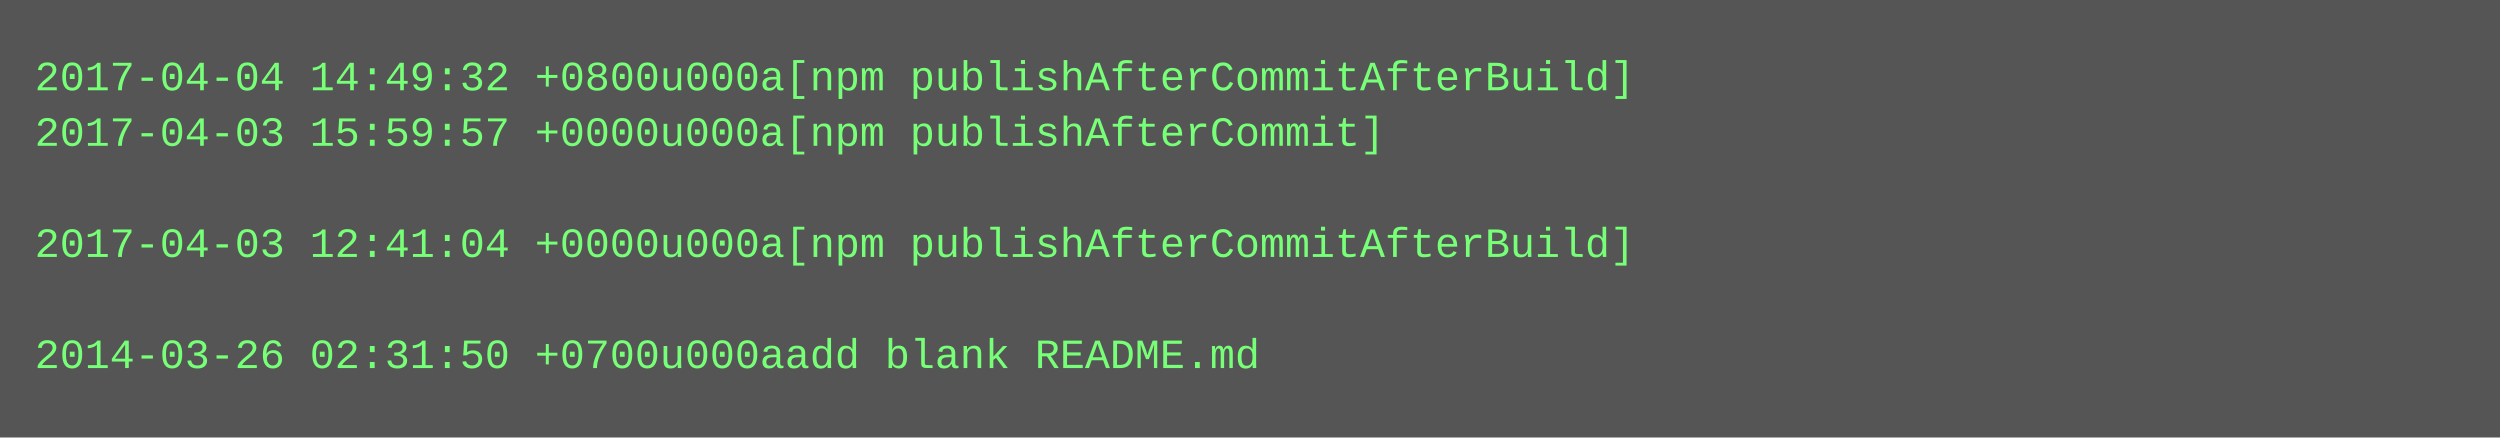
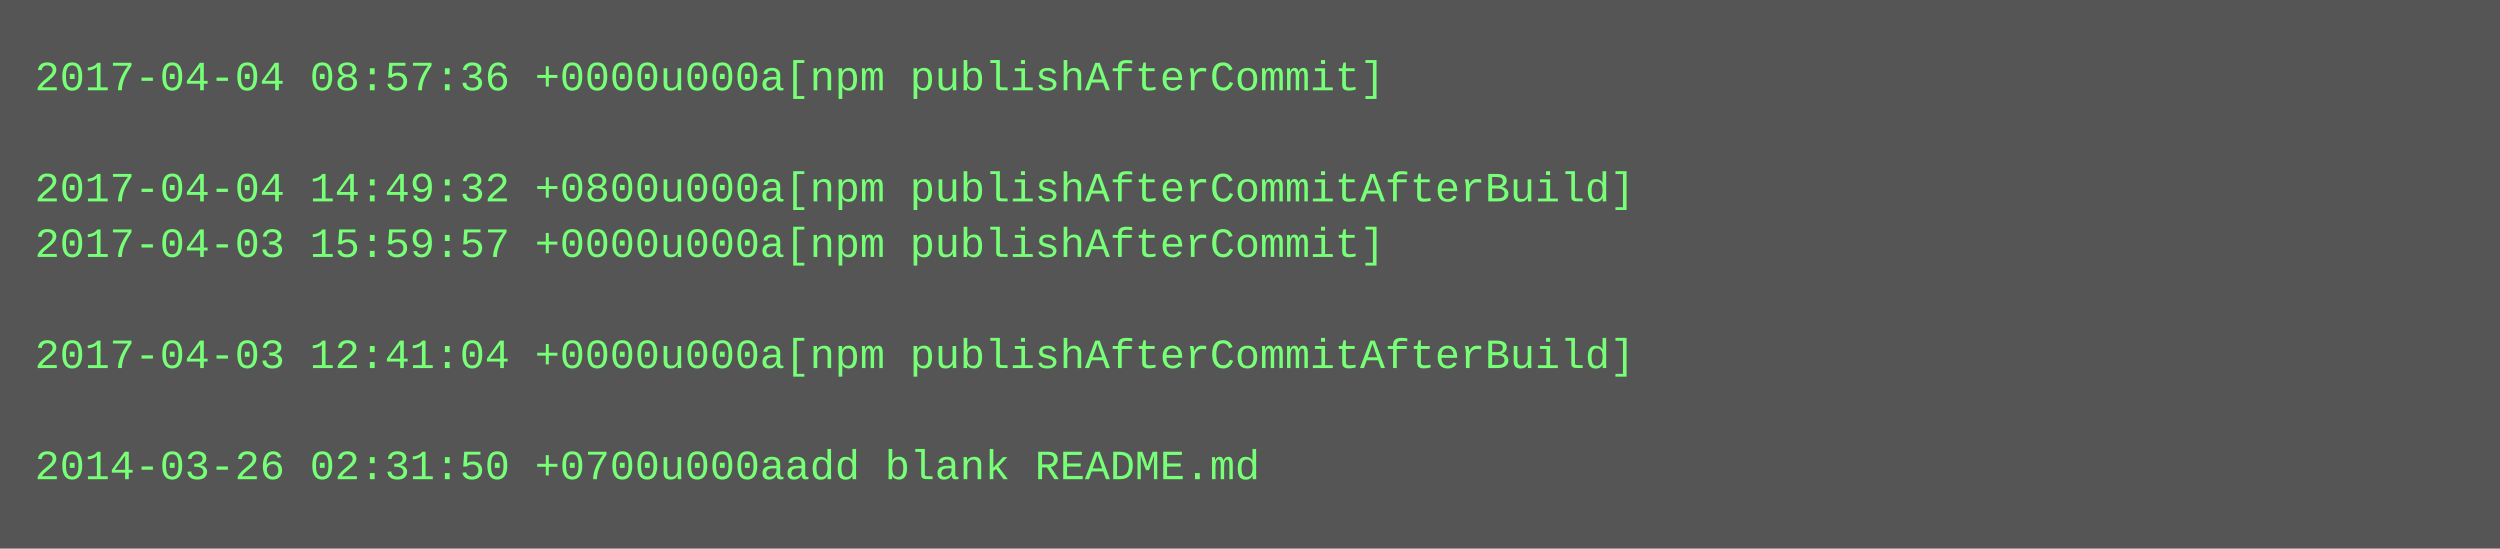
- <svg xmlns="http://www.w3.org/2000/svg" height="126" width="720">
-   <rect height="126" fill="#555" width="720" />
+ <svg xmlns="http://www.w3.org/2000/svg" height="158" width="720">
+   <rect height="158" fill="#555" width="720" />
  <text fill="#7f7" font-family="Courier New" font-size="12" xml:space="preserve">
-     <tspan x="10" y="26">2017-04-04 14:49:32 +0800u000a[npm publishAfterCommitAfterBuild]</tspan>
-     <tspan x="10" y="42">2017-04-03 15:59:57 +0000u000a[npm publishAfterCommit]</tspan>
-     <tspan x="10" y="58" />
-     <tspan x="10" y="74">2017-04-03 12:41:04 +0000u000a[npm publishAfterCommitAfterBuild]</tspan>
+     <tspan x="10" y="26">2017-04-04 08:57:36 +0000u000a[npm publishAfterCommit]</tspan>
+     <tspan x="10" y="42" />
+     <tspan x="10" y="58">2017-04-04 14:49:32 +0800u000a[npm publishAfterCommitAfterBuild]</tspan>
+     <tspan x="10" y="74">2017-04-03 15:59:57 +0000u000a[npm publishAfterCommit]</tspan>
    <tspan x="10" y="90" />
-     <tspan x="10" y="106">2014-03-26 02:31:50 +0700u000aadd blank README.md</tspan>
+     <tspan x="10" y="106">2017-04-03 12:41:04 +0000u000a[npm publishAfterCommitAfterBuild]</tspan>
+     <tspan x="10" y="122" />
+     <tspan x="10" y="138">2014-03-26 02:31:50 +0700u000aadd blank README.md</tspan>
  </text>
</svg>
